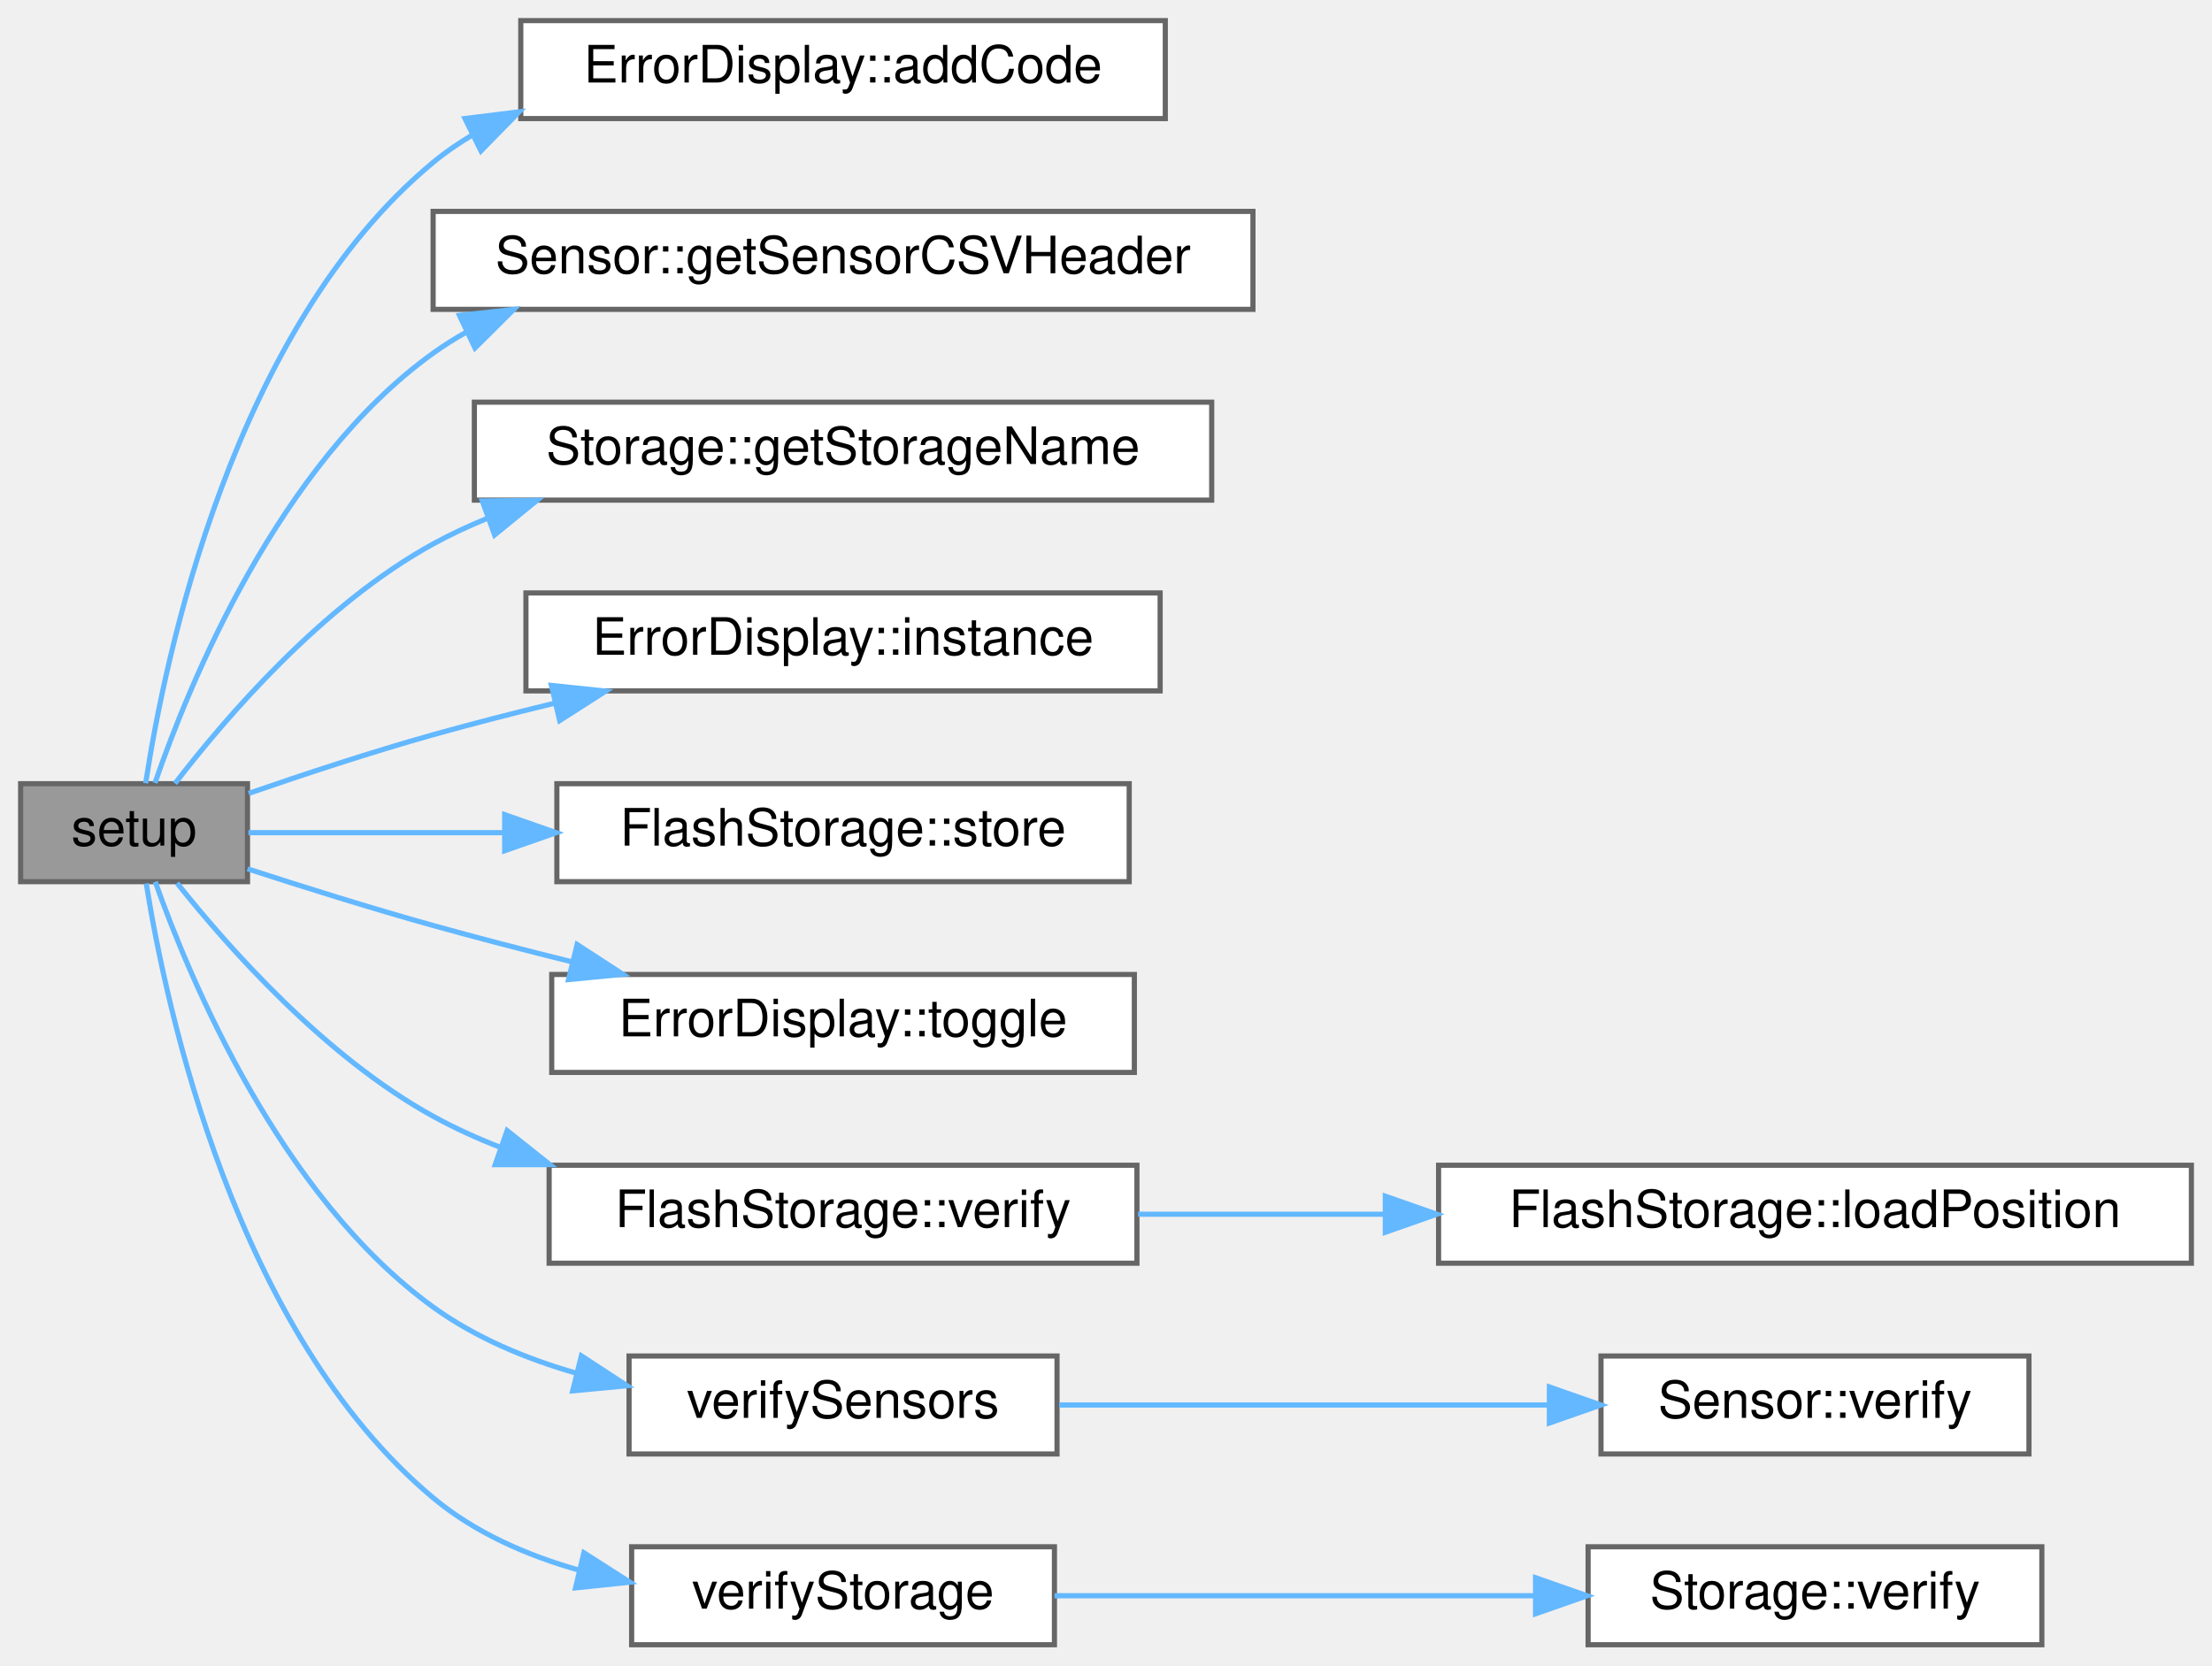
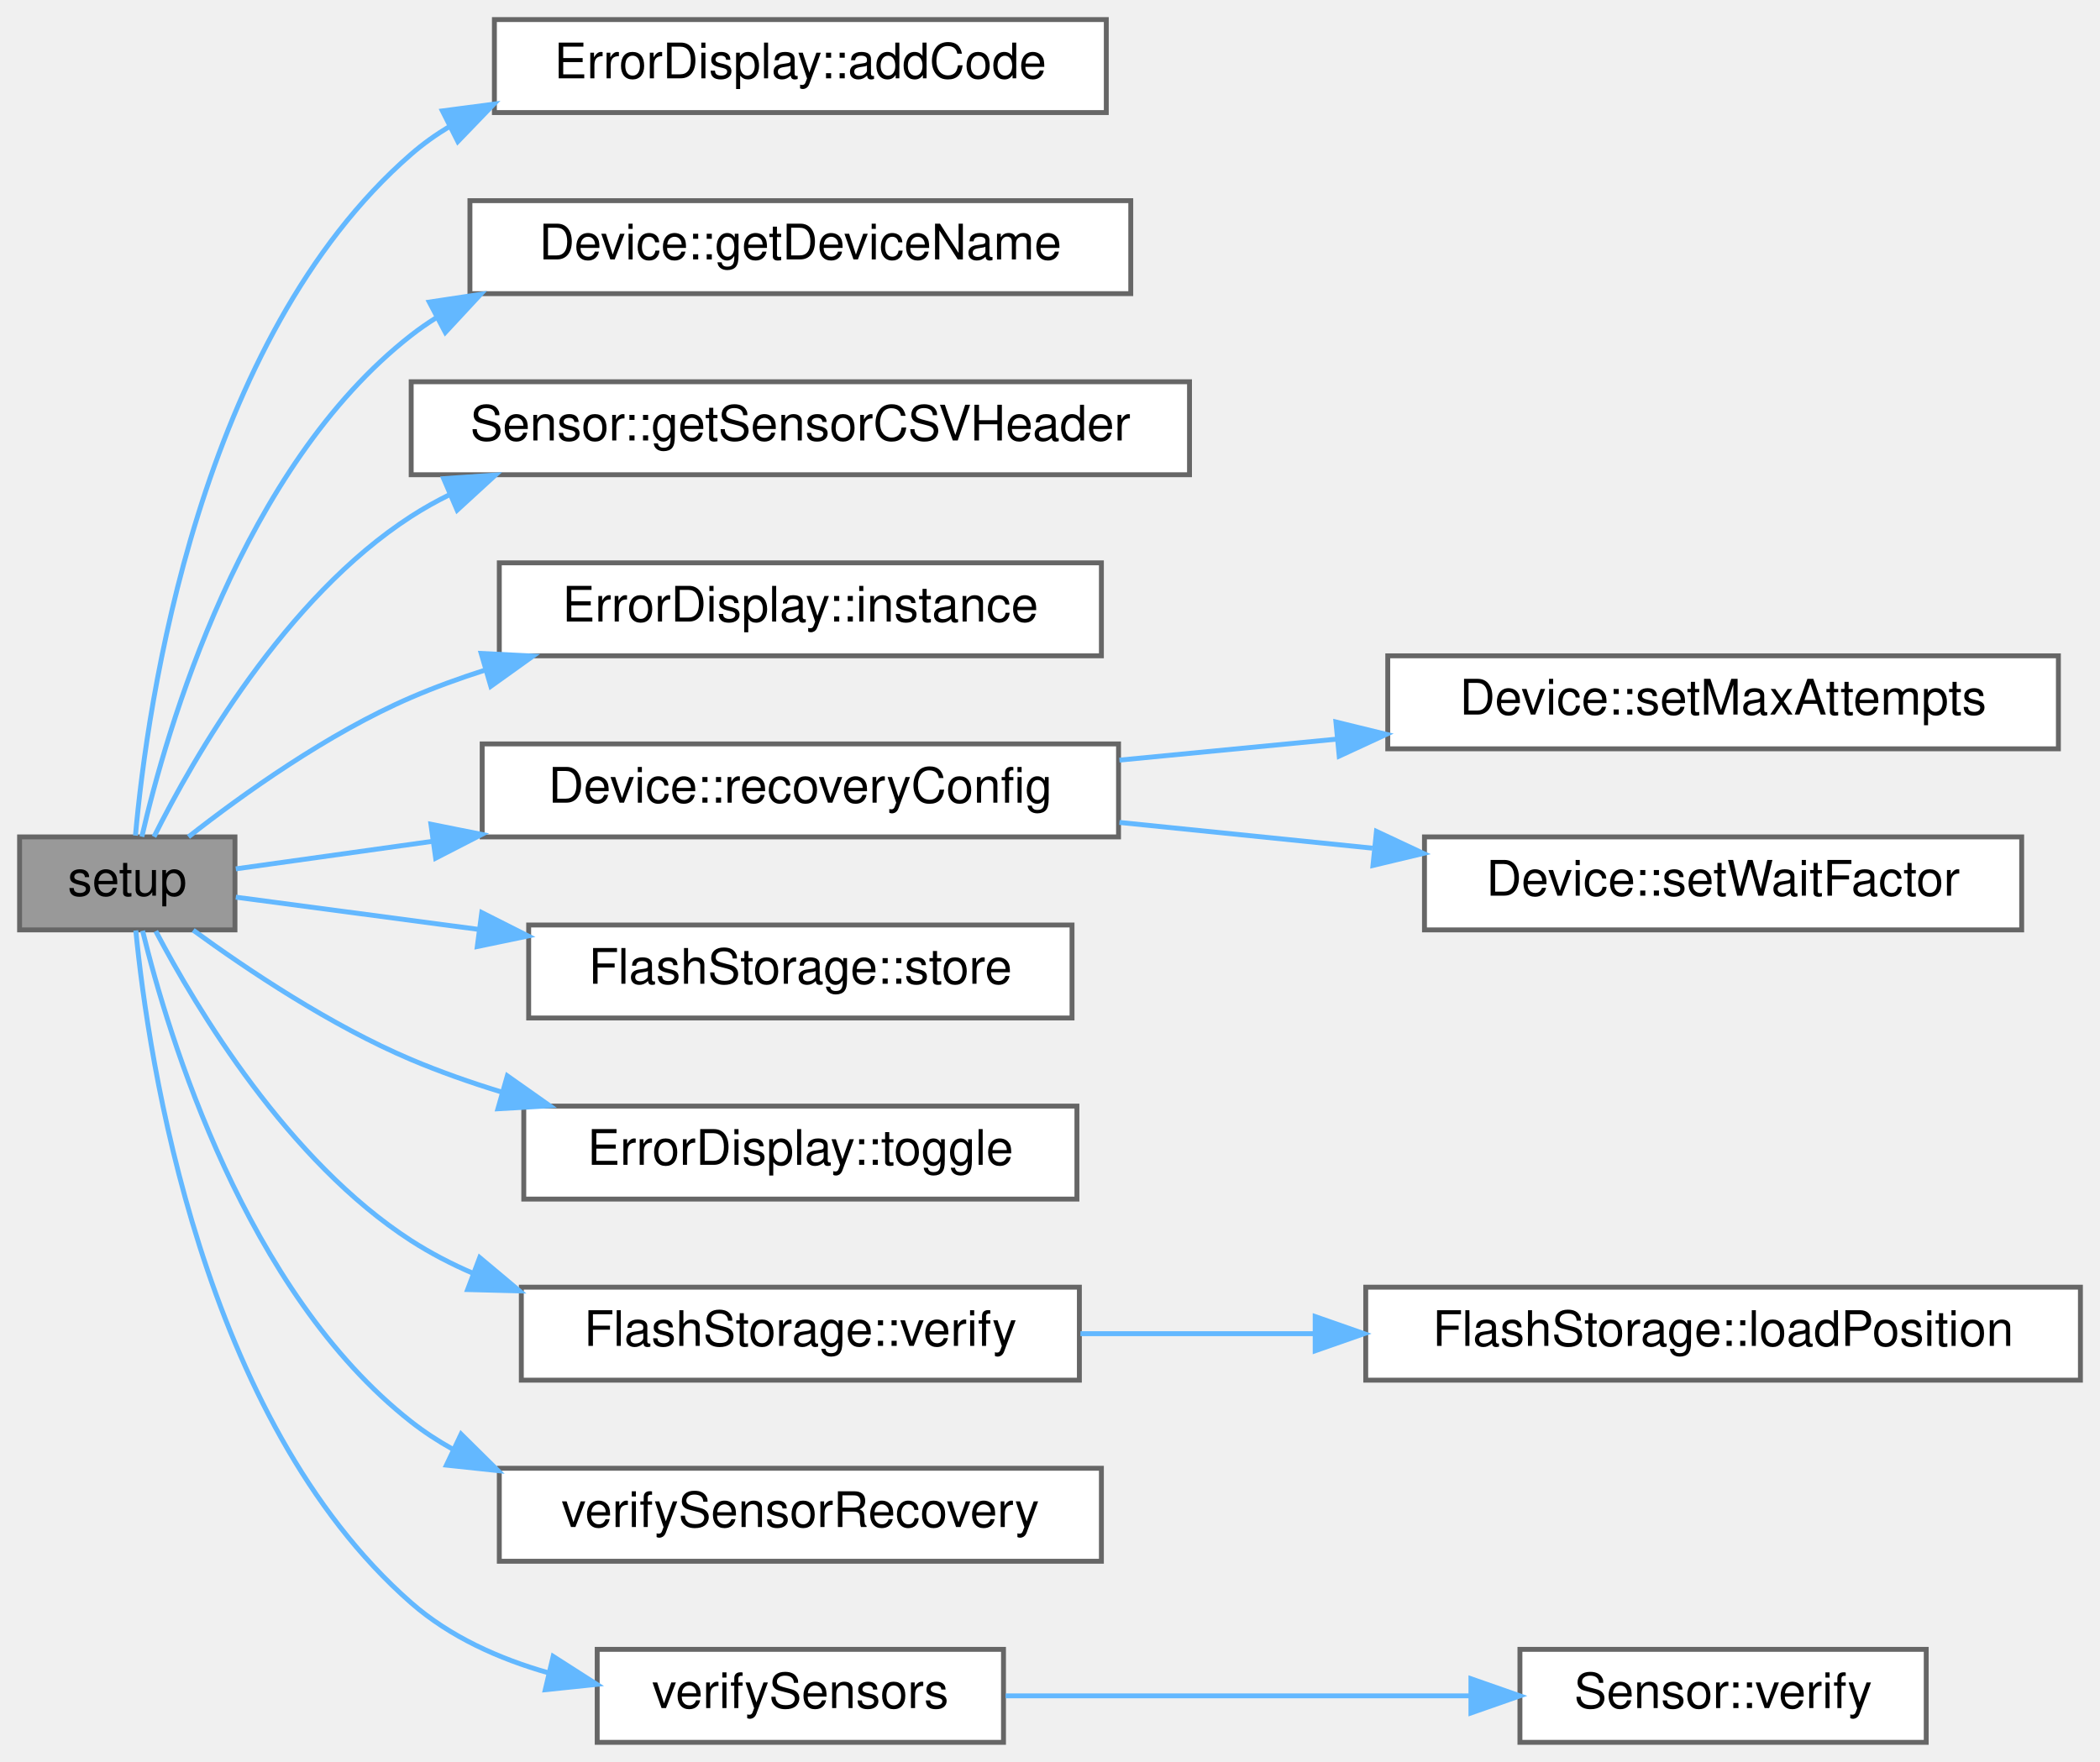
- <svg xmlns="http://www.w3.org/2000/svg" xmlns:xlink="http://www.w3.org/1999/xlink" width="429pt" height="323pt" viewBox="0.00 0.00 429.00 323.00">
-   <g id="graph0" class="graph" transform="scale(1 1) rotate(0) translate(4 319)">
+ <svg xmlns="http://www.w3.org/2000/svg" xmlns:xlink="http://www.w3.org/1999/xlink" width="429pt" height="360pt" viewBox="0.00 0.00 429.00 360.00">
+   <g id="graph0" class="graph" transform="scale(1 1) rotate(0) translate(4 356)">
    <g id="Node000001" class="node">
      <g id="a_Node000001">
        <a xlink:title="Setup for core 0.">
-           <polygon fill="#999999" stroke="#666666" points="44,-167 0,-167 0,-148 44,-148 44,-167" />
-           <text text-anchor="middle" x="22" y="-155" font-family="Helvetica,sans-Serif" font-size="10.00">setup</text>
+           <polygon fill="#999999" stroke="#666666" points="44,-185 0,-185 0,-166 44,-166 44,-185" />
+           <text text-anchor="middle" x="22" y="-173" font-family="Helvetica,sans-Serif" font-size="10.00">setup</text>
        </a>
      </g>
    </g>
    <g id="Node000002" class="node">
      <g id="a_Node000002">
        <a xlink:href="classErrorDisplay.html#a25018c85cd6b4055a5e796153b997d13" target="_top" xlink:title="Sets the error code to the given value if the given error is of a higher priority then the current er...">
-           <polygon fill="white" stroke="#666666" points="222,-315 97,-315 97,-296 222,-296 222,-315" />
-           <text text-anchor="middle" x="159.5" y="-303" font-family="Helvetica,sans-Serif" font-size="10.00">ErrorDisplay::addCode</text>
+           <polygon fill="white" stroke="#666666" points="222,-352 97,-352 97,-333 222,-333 222,-352" />
+           <text text-anchor="middle" x="159.5" y="-340" font-family="Helvetica,sans-Serif" font-size="10.00">ErrorDisplay::addCode</text>
        </a>
      </g>
    </g>
    <g id="edge1_Node000001_Node000002" class="edge">
      <g id="a_edge1_Node000001_Node000002">
        <a xlink:title=" ">
-           <path fill="none" stroke="#63b8ff" d="M24.25,-167.09C27.94,-191.3 41.09,-255.28 80,-287.5 82.4,-289.49 84.98,-291.26 87.68,-292.85" />
-           <polygon fill="#63b8ff" stroke="#63b8ff" points="86.18,-296.01 96.69,-297.31 89.28,-289.74 86.18,-296.01" />
+           <path fill="none" stroke="#63b8ff" d="M23.67,-185.27C26.06,-211.97 36.52,-286.71 80,-324.5 82.4,-326.59 85,-328.45 87.74,-330.1" />
+           <polygon fill="#63b8ff" stroke="#63b8ff" points="86.38,-333.34 96.88,-334.72 89.53,-327.09 86.38,-333.34" />
        </a>
      </g>
    </g>
    <g id="Node000003" class="node">
      <g id="a_Node000003">
+         <a xlink:href="classDevice.html#abbc7184e7fb286208c3b30357cf53f88" target="_top" xlink:title=" ">
+           <polygon fill="white" stroke="#666666" points="227,-315 92,-315 92,-296 227,-296 227,-315" />
+           <text text-anchor="middle" x="159.5" y="-303" font-family="Helvetica,sans-Serif" font-size="10.00">Device::getDeviceName</text>
+         </a>
+       </g>
+     </g>
+     <g id="edge2_Node000001_Node000003" class="edge">
+       <g id="a_edge2_Node000001_Node000003">
+         <a xlink:title=" ">
+           <path fill="none" stroke="#63b8ff" d="M24.98,-185.05C30.01,-206.86 45.43,-260.52 80,-287.5 81.61,-288.76 83.3,-289.93 85.04,-291.03" />
+           <polygon fill="#63b8ff" stroke="#63b8ff" points="83.7,-294.28 94.18,-295.86 86.97,-288.09 83.7,-294.28" />
+         </a>
+       </g>
+     </g>
+     <g id="Node000004" class="node">
+       <g id="a_Node000004">
        <a xlink:href="classSensor.html#a7a1b80d366c585dd9c85992f0ca96d39" target="_top" xlink:title="Get the csv header string associated with this sensor.">
          <polygon fill="white" stroke="#666666" points="239,-278 80,-278 80,-259 239,-259 239,-278" />
          <text text-anchor="middle" x="159.5" y="-266" font-family="Helvetica,sans-Serif" font-size="10.00">Sensor::getSensorCSVHeader</text>
        </a>
      </g>
    </g>
-     <g id="edge2_Node000001_Node000003" class="edge">
-       <g id="a_edge2_Node000001_Node000003">
-         <a xlink:title=" ">
-           <path fill="none" stroke="#63b8ff" d="M26.06,-167.15C32.64,-186.27 50.01,-228.95 80,-250.5 82.09,-252 84.28,-253.38 86.55,-254.64" />
-           <polygon fill="#63b8ff" stroke="#63b8ff" points="85.11,-257.83 95.64,-258.98 88.12,-251.51 85.11,-257.83" />
-         </a>
-       </g>
-     </g>
-     <g id="Node000004" class="node">
-       <g id="a_Node000004">
-         <a xlink:href="classStorage.html#a97174b0ffdac8fcddb79652a46b75268" target="_top" xlink:title="Get the name of the storage device.">
-           <polygon fill="white" stroke="#666666" points="231,-241 88,-241 88,-222 231,-222 231,-241" />
-           <text text-anchor="middle" x="159.5" y="-229" font-family="Helvetica,sans-Serif" font-size="10.00">Storage::getStorageName</text>
-         </a>
-       </g>
-     </g>
    <g id="edge3_Node000001_Node000004" class="edge">
      <g id="a_edge3_Node000001_Node000004">
        <a xlink:title=" ">
-           <path fill="none" stroke="#63b8ff" d="M29.95,-167.05C39.67,-179.7 58.58,-201.77 80,-213.5 83.32,-215.32 86.82,-216.96 90.42,-218.43" />
-           <polygon fill="#63b8ff" stroke="#63b8ff" points="89.54,-221.83 100.14,-221.95 91.93,-215.25 89.54,-221.83" />
+           <path fill="none" stroke="#63b8ff" d="M27.46,-185.03C35.54,-201.19 54.17,-233.83 80,-250.5 82.48,-252.1 85.08,-253.56 87.77,-254.89" />
+           <polygon fill="#63b8ff" stroke="#63b8ff" points="86.63,-258.2 97.2,-258.93 89.39,-251.77 86.63,-258.2" />
        </a>
      </g>
    </g>
    <g id="Node000005" class="node">
      <g id="a_Node000005">
        <a xlink:href="classErrorDisplay.html#a4f9e7e64ffc64711653b539bf3d8d24f" target="_top" xlink:title="Accesses the only instance of ErrorDisplay (Singleton)">
-           <polygon fill="white" stroke="#666666" points="221,-204 98,-204 98,-185 221,-185 221,-204" />
-           <text text-anchor="middle" x="159.5" y="-192" font-family="Helvetica,sans-Serif" font-size="10.00">ErrorDisplay::instance</text>
+           <polygon fill="white" stroke="#666666" points="221,-241 98,-241 98,-222 221,-222 221,-241" />
+           <text text-anchor="middle" x="159.5" y="-229" font-family="Helvetica,sans-Serif" font-size="10.00">ErrorDisplay::instance</text>
        </a>
      </g>
    </g>
    <g id="edge4_Node000001_Node000005" class="edge">
      <g id="a_edge4_Node000001_Node000005">
        <a xlink:title=" ">
-           <path fill="none" stroke="#63b8ff" d="M44.23,-165.12C54.89,-168.8 68.05,-173.15 80,-176.5 87.57,-178.62 95.61,-180.69 103.54,-182.61" />
-           <polygon fill="#63b8ff" stroke="#63b8ff" points="102.94,-186.06 113.48,-184.96 104.55,-179.25 102.94,-186.06" />
+           <path fill="none" stroke="#63b8ff" d="M34.5,-185.01C45.52,-193.66 62.96,-206.16 80,-213.5 84.77,-215.56 89.82,-217.39 94.95,-219.04" />
+           <polygon fill="#63b8ff" stroke="#63b8ff" points="94.3,-222.49 104.88,-221.95 96.27,-215.78 94.3,-222.49" />
        </a>
      </g>
    </g>
    <g id="Node000006" class="node">
      <g id="a_Node000006">
+         <a xlink:href="classDevice.html#af64c14c9b8d2c9001f81c1ce6776a565" target="_top" xlink:title="Set recovery config (used keep default constructor)">
+           <polygon fill="white" stroke="#666666" points="224.5,-204 94.5,-204 94.5,-185 224.5,-185 224.5,-204" />
+           <text text-anchor="middle" x="159.5" y="-192" font-family="Helvetica,sans-Serif" font-size="10.00">Device::recoveryConfig</text>
+         </a>
+       </g>
+     </g>
+     <g id="edge5_Node000001_Node000006" class="edge">
+       <g id="a_edge5_Node000001_Node000006">
+         <a xlink:title=" ">
+           <path fill="none" stroke="#63b8ff" d="M44.17,-178.47C55.24,-180.02 69.52,-182.02 84.22,-184.08" />
+           <polygon fill="#63b8ff" stroke="#63b8ff" points="84.03,-187.59 94.42,-185.51 85,-180.66 84.03,-187.59" />
+         </a>
+       </g>
+     </g>
+     <g id="Node000009" class="node">
+       <g id="a_Node000009">
        <a xlink:href="classFlashStorage.html#a4890571487bb855dd72c050dc37a73f1" target="_top" xlink:title="Stores a string in flash memory, appending a newline at the end.">
          <polygon fill="white" stroke="#666666" points="215,-167 104,-167 104,-148 215,-148 215,-167" />
          <text text-anchor="middle" x="159.5" y="-155" font-family="Helvetica,sans-Serif" font-size="10.00">FlashStorage::store</text>
        </a>
      </g>
    </g>
-     <g id="edge5_Node000001_Node000006" class="edge">
-       <g id="a_edge5_Node000001_Node000006">
-         <a xlink:title=" ">
-           <path fill="none" stroke="#63b8ff" d="M44.17,-157.5C57.55,-157.5 75.62,-157.5 93.45,-157.5" />
-           <polygon fill="#63b8ff" stroke="#63b8ff" points="93.88,-161 103.88,-157.5 93.88,-154 93.88,-161" />
-         </a>
-       </g>
-     </g>
-     <g id="Node000007" class="node">
-       <g id="a_Node000007">
+     <g id="edge8_Node000001_Node000009" class="edge">
+       <g id="a_edge8_Node000001_Node000009">
+         <a xlink:title=" ">
+           <path fill="none" stroke="#63b8ff" d="M44.17,-172.69C57.67,-170.89 75.96,-168.46 93.95,-166.08" />
+           <polygon fill="#63b8ff" stroke="#63b8ff" points="94.42,-169.54 103.88,-164.76 93.5,-162.6 94.42,-169.54" />
+         </a>
+       </g>
+     </g>
+     <g id="Node000010" class="node">
+       <g id="a_Node000010">
        <a xlink:href="classErrorDisplay.html#a493bde338b369414abffe90e0d49e93b" target="_top" xlink:title="Toggles the level of the error display.">
          <polygon fill="white" stroke="#666666" points="216,-130 103,-130 103,-111 216,-111 216,-130" />
          <text text-anchor="middle" x="159.5" y="-118" font-family="Helvetica,sans-Serif" font-size="10.00">ErrorDisplay::toggle</text>
        </a>
      </g>
    </g>
-     <g id="edge6_Node000001_Node000007" class="edge">
-       <g id="a_edge6_Node000001_Node000007">
-         <a xlink:title=" ">
-           <path fill="none" stroke="#63b8ff" d="M44.01,-150.49C54.73,-147.01 68,-142.84 80,-139.5 88.64,-137.09 97.86,-134.7 106.83,-132.47" />
-           <polygon fill="#63b8ff" stroke="#63b8ff" points="107.93,-135.81 116.81,-130.03 106.26,-129.01 107.93,-135.81" />
-         </a>
-       </g>
-     </g>
-     <g id="Node000008" class="node">
-       <g id="a_Node000008">
+     <g id="edge9_Node000001_Node000010" class="edge">
+       <g id="a_edge9_Node000001_Node000010">
+         <a xlink:title=" ">
+           <path fill="none" stroke="#63b8ff" d="M35.47,-165.94C46.59,-157.83 63.62,-146.43 80,-139.5 85.85,-137.03 92.08,-134.83 98.38,-132.9" />
+           <polygon fill="#63b8ff" stroke="#63b8ff" points="99.64,-136.18 108.3,-130.07 97.72,-129.45 99.64,-136.18" />
+         </a>
+       </g>
+     </g>
+     <g id="Node000011" class="node">
+       <g id="a_Node000011">
        <a xlink:href="classFlashStorage.html#addf2a0a14a0a92ccce2d55eac60282e4" target="_top" xlink:title="Verifies the flash connection and prepares for data storage.">
          <polygon fill="white" stroke="#666666" points="216.5,-93 102.5,-93 102.5,-74 216.5,-74 216.5,-93" />
          <text text-anchor="middle" x="159.5" y="-81" font-family="Helvetica,sans-Serif" font-size="10.00">FlashStorage::verify</text>
        </a>
      </g>
    </g>
-     <g id="edge7_Node000001_Node000008" class="edge">
-       <g id="a_edge7_Node000001_Node000008">
-         <a xlink:title=" ">
-           <path fill="none" stroke="#63b8ff" d="M30.34,-147.73C40.23,-135.29 59.03,-114.02 80,-102.5 84.16,-100.21 88.59,-98.2 93.15,-96.43" />
-           <polygon fill="#63b8ff" stroke="#63b8ff" points="94.35,-99.72 102.64,-93.12 92.04,-93.11 94.35,-99.72" />
-         </a>
-       </g>
-     </g>
-     <g id="Node000010" class="node">
-       <g id="a_Node000010">
+     <g id="edge10_Node000001_Node000011" class="edge">
+       <g id="a_edge10_Node000001_Node000011">
+         <a xlink:title=" ">
+           <path fill="none" stroke="#63b8ff" d="M27.82,-165.75C36.16,-149.9 54.86,-118.71 80,-102.5 83.99,-99.93 88.29,-97.7 92.76,-95.78" />
+           <polygon fill="#63b8ff" stroke="#63b8ff" points="94,-99.05 102.12,-92.24 91.53,-92.51 94,-99.05" />
+         </a>
+       </g>
+     </g>
+     <g id="Node000013" class="node">
+       <g id="a_Node000013">
+         <a xlink:href="main_8cpp.html#aa425d367210d5186b9622823077556fb" target="_top" xlink:title="Uses Device abstraction to verify sensors Incompatible with initial header generation.">
+           <polygon fill="white" stroke="#666666" points="221,-56 98,-56 98,-37 221,-37 221,-56" />
+           <text text-anchor="middle" x="159.5" y="-44" font-family="Helvetica,sans-Serif" font-size="10.00">verifySensorRecovery</text>
+         </a>
+       </g>
+     </g>
+     <g id="edge12_Node000001_Node000013" class="edge">
+       <g id="a_edge12_Node000001_Node000013">
+         <a xlink:title=" ">
+           <path fill="none" stroke="#63b8ff" d="M25.13,-165.82C30.4,-144.25 46.15,-92.05 80,-65.5 82.65,-63.42 85.49,-61.57 88.46,-59.91" />
+           <polygon fill="#63b8ff" stroke="#63b8ff" points="90.2,-62.97 97.73,-55.52 87.2,-56.64 90.2,-62.97" />
+         </a>
+       </g>
+     </g>
+     <g id="Node000014" class="node">
+       <g id="a_Node000014">
        <a xlink:href="main_8cpp.html#aef42a5a8a5d889c599fa964be60eca24" target="_top" xlink:title="Verifies each sensor by calling each verify() function.">
-           <polygon fill="white" stroke="#666666" points="201,-56 118,-56 118,-37 201,-37 201,-56" />
-           <text text-anchor="middle" x="159.5" y="-44" font-family="Helvetica,sans-Serif" font-size="10.00">verifySensors</text>
-         </a>
-       </g>
-     </g>
-     <g id="edge9_Node000001_Node000010" class="edge">
-       <g id="a_edge9_Node000001_Node000010">
-         <a xlink:title=" ">
-           <path fill="none" stroke="#63b8ff" d="M26.11,-147.98C32.79,-129.12 50.33,-86.99 80,-65.5 88.18,-59.58 97.96,-55.48 107.81,-52.66" />
-           <polygon fill="#63b8ff" stroke="#63b8ff" points="108.75,-56.03 117.61,-50.24 107.07,-49.24 108.75,-56.03" />
+           <polygon fill="white" stroke="#666666" points="201,-19 118,-19 118,0 201,0 201,-19" />
+           <text text-anchor="middle" x="159.5" y="-7" font-family="Helvetica,sans-Serif" font-size="10.00">verifySensors</text>
+         </a>
+       </g>
+     </g>
+     <g id="edge13_Node000001_Node000014" class="edge">
+       <g id="a_edge13_Node000001_Node000014">
+         <a xlink:title=" ">
+           <path fill="none" stroke="#63b8ff" d="M23.74,-165.89C26.31,-139.61 37.17,-66.01 80,-28.5 87.91,-21.57 97.93,-17.07 108.14,-14.17" />
+           <polygon fill="#63b8ff" stroke="#63b8ff" points="109,-17.56 117.92,-11.85 107.39,-10.75 109,-17.56" />
+         </a>
+       </g>
+     </g>
+     <g id="Node000007" class="node">
+       <g id="a_Node000007">
+         <a xlink:href="classDevice.html#a55cbddb95f3d79876d10e8d5bc85ba5d" target="_top" xlink:title="Set max_attempts.">
+           <polygon fill="white" stroke="#666666" points="416.5,-222 279.5,-222 279.5,-203 416.5,-203 416.5,-222" />
+           <text text-anchor="middle" x="348" y="-210" font-family="Helvetica,sans-Serif" font-size="10.00">Device::setMaxAttempts</text>
+         </a>
+       </g>
+     </g>
+     <g id="edge6_Node000006_Node000007" class="edge">
+       <g id="a_edge6_Node000006_Node000007">
+         <a xlink:title=" ">
+           <path fill="none" stroke="#63b8ff" d="M224.68,-200.69C238.98,-202.07 254.29,-203.55 269.07,-204.98" />
+           <polygon fill="#63b8ff" stroke="#63b8ff" points="268.91,-208.48 279.2,-205.96 269.58,-201.51 268.91,-208.48" />
+         </a>
+       </g>
+     </g>
+     <g id="Node000008" class="node">
+       <g id="a_Node000008">
+         <a xlink:href="classDevice.html#ae71d2f19c89f1ebfcd756c030458f3b5" target="_top" xlink:title="Set wait_factor.">
+           <polygon fill="white" stroke="#666666" points="409,-185 287,-185 287,-166 409,-166 409,-185" />
+           <text text-anchor="middle" x="348" y="-173" font-family="Helvetica,sans-Serif" font-size="10.00">Device::setWaitFactor</text>
+         </a>
+       </g>
+     </g>
+     <g id="edge7_Node000006_Node000008" class="edge">
+       <g id="a_edge7_Node000006_Node000008">
+         <a xlink:title=" ">
+           <path fill="none" stroke="#63b8ff" d="M224.68,-187.96C241.35,-186.26 259.39,-184.43 276.37,-182.7" />
+           <polygon fill="#63b8ff" stroke="#63b8ff" points="277.19,-186.13 286.78,-181.63 276.48,-179.17 277.19,-186.13" />
        </a>
      </g>
    </g>
    <g id="Node000012" class="node">
      <g id="a_Node000012">
-         <a xlink:href="main_8cpp.html#a339ac134cdee34bfe9d5f539ab14ba00" target="_top" xlink:title="Verifies the connection with each storage device, and defines the header_condensed field.">
-           <polygon fill="white" stroke="#666666" points="200.5,-19 118.5,-19 118.5,0 200.5,0 200.5,-19" />
-           <text text-anchor="middle" x="159.5" y="-7" font-family="Helvetica,sans-Serif" font-size="10.00">verifyStorage</text>
-         </a>
-       </g>
-     </g>
-     <g id="edge11_Node000001_Node000012" class="edge">
-       <g id="a_edge11_Node000001_Node000012">
-         <a xlink:title=" ">
-           <path fill="none" stroke="#63b8ff" d="M24.36,-147.66C28.23,-123.43 41.67,-60.53 80,-28.5 88.07,-21.75 98.16,-17.33 108.38,-14.45" />
-           <polygon fill="#63b8ff" stroke="#63b8ff" points="109.24,-17.84 118.16,-12.13 107.62,-11.03 109.24,-17.84" />
-         </a>
-       </g>
-     </g>
-     <g id="Node000009" class="node">
-       <g id="a_Node000009">
        <a xlink:href="classFlashStorage.html#a859b93e00991f74dd5abc09e3065c255" target="_top" xlink:title="Locates the next available write position in flash.">
          <polygon fill="white" stroke="#666666" points="421,-93 275,-93 275,-74 421,-74 421,-93" />
          <text text-anchor="middle" x="348" y="-81" font-family="Helvetica,sans-Serif" font-size="10.00">FlashStorage::loadPosition</text>
        </a>
      </g>
    </g>
-     <g id="edge8_Node000008_Node000009" class="edge">
-       <g id="a_edge8_Node000008_Node000009">
+     <g id="edge11_Node000011_Node000012" class="edge">
+       <g id="a_edge11_Node000011_Node000012">
        <a xlink:title=" ">
          <path fill="none" stroke="#63b8ff" d="M216.71,-83.5C231.81,-83.5 248.45,-83.5 264.66,-83.5" />
          <polygon fill="#63b8ff" stroke="#63b8ff" points="264.67,-87 274.67,-83.5 264.67,-80 264.67,-87" />
        </a>
      </g>
    </g>
-     <g id="Node000011" class="node">
-       <g id="a_Node000011">
+     <g id="Node000015" class="node">
+       <g id="a_Node000015">
        <a xlink:href="classSensor.html#a45975aa760bbab8224775ae5d78da333" target="_top" xlink:title="Verifies if the sensor is connected and working.">
-           <polygon fill="white" stroke="#666666" points="389.5,-56 306.5,-56 306.5,-37 389.5,-37 389.5,-56" />
-           <text text-anchor="middle" x="348" y="-44" font-family="Helvetica,sans-Serif" font-size="10.00">Sensor::verify</text>
-         </a>
-       </g>
-     </g>
-     <g id="edge10_Node000010_Node000011" class="edge">
-       <g id="a_edge10_Node000010_Node000011">
-         <a xlink:title=" ">
-           <path fill="none" stroke="#63b8ff" d="M201.43,-46.5C229.34,-46.5 266.5,-46.5 296.29,-46.5" />
-           <polygon fill="#63b8ff" stroke="#63b8ff" points="296.49,-50 306.49,-46.5 296.49,-43 296.49,-50" />
-         </a>
-       </g>
-     </g>
-     <g id="Node000013" class="node">
-       <g id="a_Node000013">
-         <a xlink:href="classStorage.html#a83fbc910d2fe786ac9134f27a85bda8f" target="_top" xlink:title="Verifies connection with storage device.">
-           <polygon fill="white" stroke="#666666" points="392,-19 304,-19 304,0 392,0 392,-19" />
-           <text text-anchor="middle" x="348" y="-7" font-family="Helvetica,sans-Serif" font-size="10.00">Storage::verify</text>
-         </a>
-       </g>
-     </g>
-     <g id="edge12_Node000012_Node000013" class="edge">
-       <g id="a_edge12_Node000012_Node000013">
-         <a xlink:title=" ">
-           <path fill="none" stroke="#63b8ff" d="M200.51,-9.5C227.7,-9.5 263.97,-9.5 293.62,-9.5" />
-           <polygon fill="#63b8ff" stroke="#63b8ff" points="293.81,-13 303.81,-9.5 293.81,-6 293.81,-13" />
+           <polygon fill="white" stroke="#666666" points="389.5,-19 306.5,-19 306.5,0 389.5,0 389.5,-19" />
+           <text text-anchor="middle" x="348" y="-7" font-family="Helvetica,sans-Serif" font-size="10.00">Sensor::verify</text>
+         </a>
+       </g>
+     </g>
+     <g id="edge14_Node000014_Node000015" class="edge">
+       <g id="a_edge14_Node000014_Node000015">
+         <a xlink:title=" ">
+           <path fill="none" stroke="#63b8ff" d="M201.43,-9.5C229.34,-9.5 266.5,-9.5 296.29,-9.5" />
+           <polygon fill="#63b8ff" stroke="#63b8ff" points="296.49,-13 306.49,-9.5 296.49,-6 296.49,-13" />
        </a>
      </g>
    </g>
  </g>
</svg>
